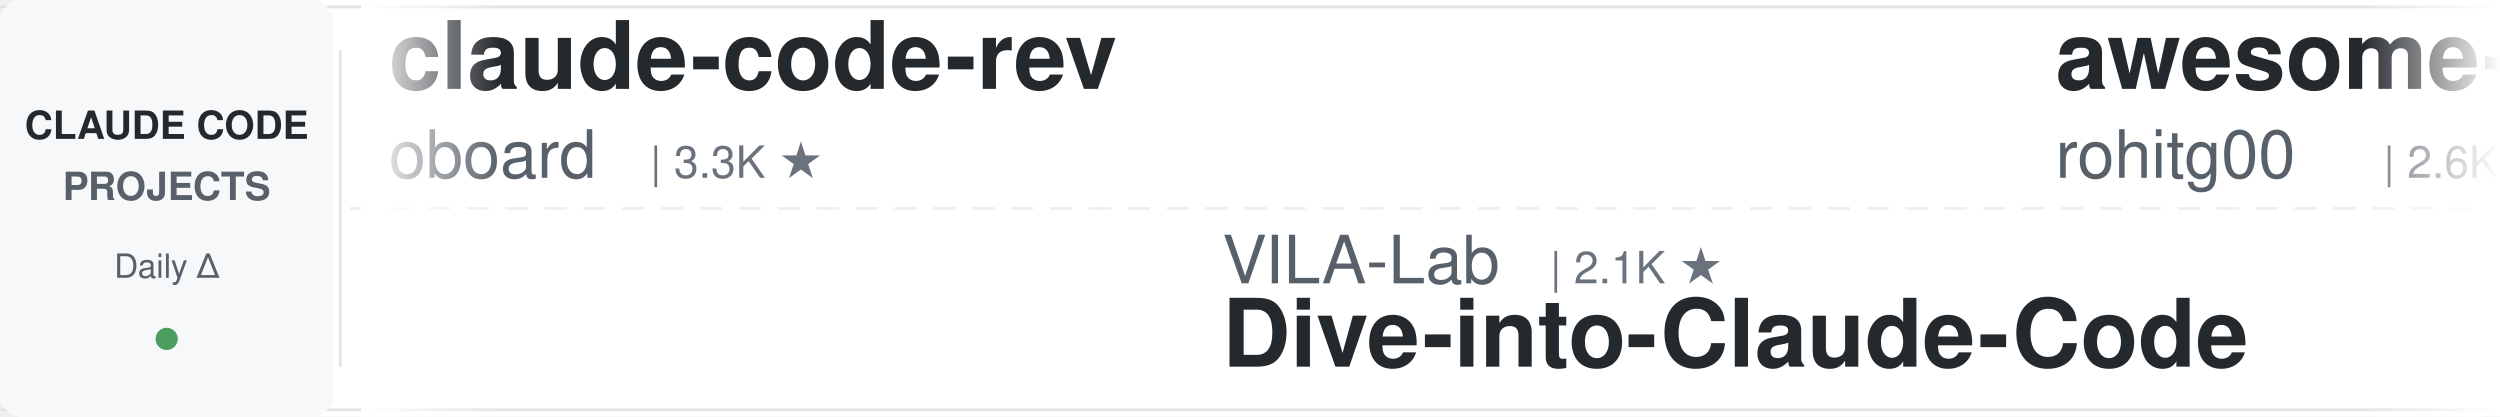
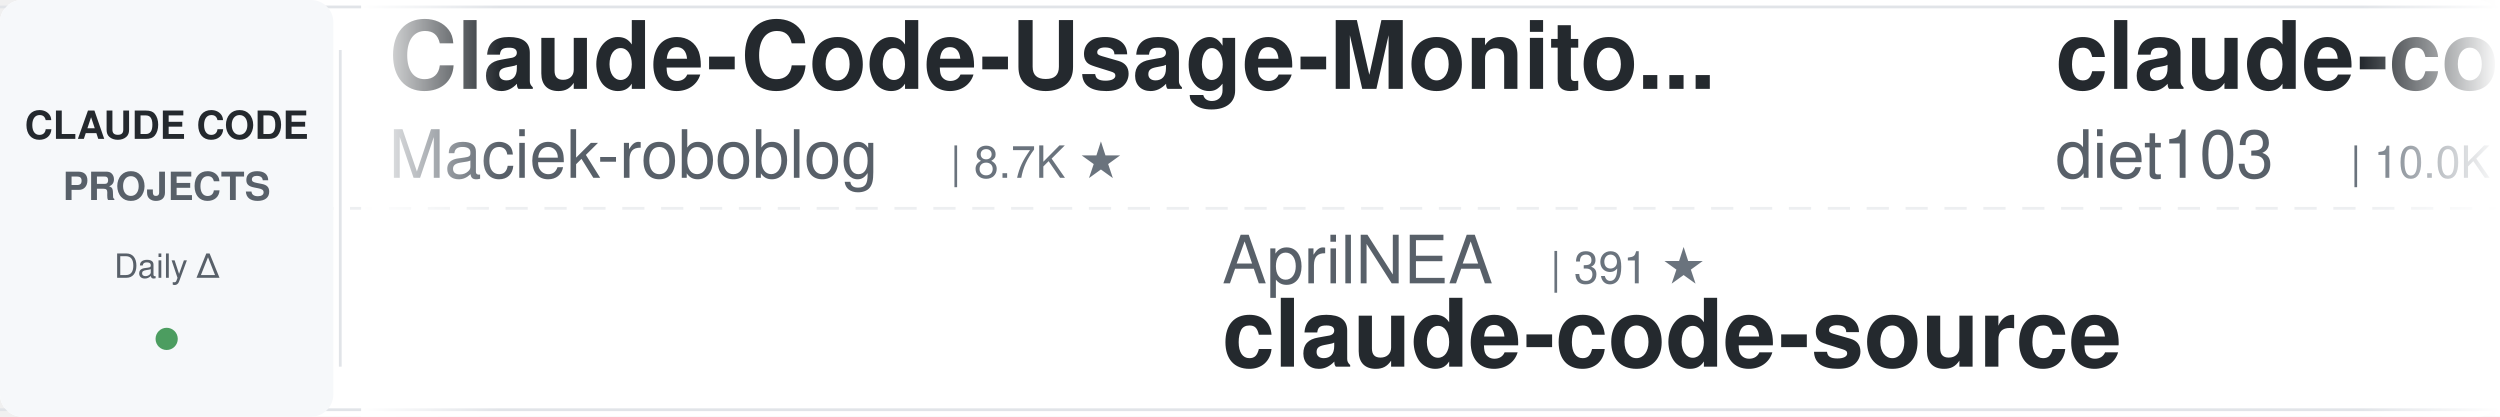
<svg xmlns="http://www.w3.org/2000/svg" width="900" height="150">
  <defs>
    <linearGradient id="leftFade" x1="0%" y1="0%" x2="100%" y2="0%">
      <stop offset="0%" style="stop-color:#ffffff;stop-opacity:1" />
      <stop offset="100%" style="stop-color:#ffffff;stop-opacity:0" />
    </linearGradient>
    <linearGradient id="rightFade" x1="0%" y1="0%" x2="100%" y2="0%">
      <stop offset="0%" style="stop-color:#ffffff;stop-opacity:0" />
      <stop offset="100%" style="stop-color:#ffffff;stop-opacity:1" />
    </linearGradient>
  </defs>
  <rect width="900" height="150" fill="#ffffff" rx="8" />
  <rect x="0" y="2" width="900" height="1" fill="#e1e4e8" />
  <rect x="0" y="147" width="900" height="1" fill="#e1e4e8" />
  <line x1="0" y1="75" x2="900" y2="75" stroke="#e1e4e8" stroke-width="1" stroke-dasharray="8 6" opacity="0.6" />
  <rect x="0" y="0" width="120" height="150" fill="#f6f8fa" rx="8" />
  <text x="60" y="50" font-family="-apple-system, BlinkMacSystemFont, 'Segoe UI', Helvetica, Arial, sans-serif" font-size="14" font-weight="600" fill="#24292e" text-anchor="middle">CLAUDE CODE</text>
  <text x="60" y="72" font-family="-apple-system, BlinkMacSystemFont, 'Segoe UI', Helvetica, Arial, sans-serif" font-size="14" font-weight="600" fill="#586069" text-anchor="middle">PROJECTS</text>
  <text x="60" y="100" font-family="-apple-system, BlinkMacSystemFont, 'Segoe UI', Helvetica, Arial, sans-serif" font-size="12" font-weight="500" fill="#586069" text-anchor="middle">Daily Δ</text>
  <circle cx="60" cy="122" r="4" fill="#22863a" opacity="0.8" />
  <rect x="122" y="18" width="1" height="114" fill="#e1e4e8" />
  <clipPath id="tickerClip">
    <rect x="130" y="0" width="770" height="150" />
  </clipPath>
  <g clip-path="url(#tickerClip)">
    <g id="tickerItems">
      <animateTransform attributeName="transform" attributeType="XML" type="translate" from="0 0" to="-3000 0" dur="54s" repeatCount="indefinite" />
      <g transform="translate(0, 0)">
-         <text x="140" y="32" font-family="-apple-system, BlinkMacSystemFont, 'Segoe UI', Helvetica, Arial, sans-serif" font-size="34" font-weight="600" fill="#24292e">claude-code-rev</text>
-         <text x="140" y="64" font-family="-apple-system, BlinkMacSystemFont, 'Segoe UI', Helvetica, Arial, sans-serif" font-size="24" font-weight="400" fill="#586069">oboard</text>
-         <text x="234" y="64" font-family="-apple-system, BlinkMacSystemFont, 'Segoe UI', Helvetica, Arial, sans-serif" font-size="16" font-weight="500" fill="#6a737d">| 3.3K ★</text>
+         <text x="140" y="32" font-family="-apple-system, BlinkMacSystemFont, 'Segoe UI', Helvetica, Arial, sans-serif" font-size="34" font-weight="600" fill="#24292e">Claude-Code-Usage-Monito...</text>
+         <text x="140" y="64" font-family="-apple-system, BlinkMacSystemFont, 'Segoe UI', Helvetica, Arial, sans-serif" font-size="24" font-weight="400" fill="#586069">Maciek-roboblog</text>
+         <text x="342" y="64" font-family="-apple-system, BlinkMacSystemFont, 'Segoe UI', Helvetica, Arial, sans-serif" font-size="16" font-weight="500" fill="#6a737d">| 8.7K ★</text>
      </g>
      <g transform="translate(300, 0)">
-         <text x="140" y="102" font-family="-apple-system, BlinkMacSystemFont, 'Segoe UI', Helvetica, Arial, sans-serif" font-size="24" font-weight="400" fill="#586069">VILA-Lab</text>
-         <text x="258" y="102" font-family="-apple-system, BlinkMacSystemFont, 'Segoe UI', Helvetica, Arial, sans-serif" font-size="16" font-weight="500" fill="#6a737d">| 2.1K ★</text>
-         <text x="140" y="132" font-family="-apple-system, BlinkMacSystemFont, 'Segoe UI', Helvetica, Arial, sans-serif" font-size="34" font-weight="600" fill="#24292e">Dive-into-Claude-Code</text>
+         <text x="140" y="102" font-family="-apple-system, BlinkMacSystemFont, 'Segoe UI', Helvetica, Arial, sans-serif" font-size="24" font-weight="400" fill="#586069">AprilNEA</text>
+         <text x="258" y="102" font-family="-apple-system, BlinkMacSystemFont, 'Segoe UI', Helvetica, Arial, sans-serif" font-size="16" font-weight="500" fill="#6a737d">| 391 ★</text>
+         <text x="140" y="132" font-family="-apple-system, BlinkMacSystemFont, 'Segoe UI', Helvetica, Arial, sans-serif" font-size="34" font-weight="600" fill="#24292e">claude-code-source</text>
      </g>
      <g transform="translate(600, 0)">
-         <text x="140" y="32" font-family="-apple-system, BlinkMacSystemFont, 'Segoe UI', Helvetica, Arial, sans-serif" font-size="34" font-weight="600" fill="#24292e">awesome-claude-code-tool...</text>
-         <text x="140" y="64" font-family="-apple-system, BlinkMacSystemFont, 'Segoe UI', Helvetica, Arial, sans-serif" font-size="24" font-weight="400" fill="#586069">rohitg00</text>
-         <text x="258" y="64" font-family="-apple-system, BlinkMacSystemFont, 'Segoe UI', Helvetica, Arial, sans-serif" font-size="16" font-weight="500" fill="#6a737d">| 2.6K ★</text>
+         <text x="140" y="32" font-family="-apple-system, BlinkMacSystemFont, 'Segoe UI', Helvetica, Arial, sans-serif" font-size="34" font-weight="600" fill="#24292e">claude-code-infrastructu...</text>
+         <text x="140" y="64" font-family="-apple-system, BlinkMacSystemFont, 'Segoe UI', Helvetica, Arial, sans-serif" font-size="24" font-weight="400" fill="#586069">diet103</text>
+         <text x="246" y="64" font-family="-apple-system, BlinkMacSystemFont, 'Segoe UI', Helvetica, Arial, sans-serif" font-size="16" font-weight="500" fill="#6a737d">| 10.0K ★</text>
      </g>
      <g transform="translate(900, 0)">
-         <text x="140" y="102" font-family="-apple-system, BlinkMacSystemFont, 'Segoe UI', Helvetica, Arial, sans-serif" font-size="24" font-weight="400" fill="#586069">Yeachan-Heo</text>
-         <text x="294" y="102" font-family="-apple-system, BlinkMacSystemFont, 'Segoe UI', Helvetica, Arial, sans-serif" font-size="16" font-weight="500" fill="#6a737d">| 39.2K ★</text>
-         <text x="140" y="132" font-family="-apple-system, BlinkMacSystemFont, 'Segoe UI', Helvetica, Arial, sans-serif" font-size="34" font-weight="600" fill="#24292e">oh-my-claudecode</text>
+         <text x="140" y="102" font-family="-apple-system, BlinkMacSystemFont, 'Segoe UI', Helvetica, Arial, sans-serif" font-size="24" font-weight="400" fill="#586069">FlorianBruniaux</text>
+         <text x="342" y="102" font-family="-apple-system, BlinkMacSystemFont, 'Segoe UI', Helvetica, Arial, sans-serif" font-size="16" font-weight="500" fill="#6a737d">| 6.0K ★</text>
+         <text x="140" y="132" font-family="-apple-system, BlinkMacSystemFont, 'Segoe UI', Helvetica, Arial, sans-serif" font-size="34" font-weight="600" fill="#24292e">claude-code-ultimate-gui...</text>
      </g>
      <g transform="translate(1200, 0)">
-         <text x="140" y="32" font-family="-apple-system, BlinkMacSystemFont, 'Segoe UI', Helvetica, Arial, sans-serif" font-size="34" font-weight="600" fill="#24292e">everything-claude-code-z...</text>
-         <text x="140" y="64" font-family="-apple-system, BlinkMacSystemFont, 'Segoe UI', Helvetica, Arial, sans-serif" font-size="24" font-weight="400" fill="#586069">xu-xiang</text>
-         <text x="258" y="64" font-family="-apple-system, BlinkMacSystemFont, 'Segoe UI', Helvetica, Arial, sans-serif" font-size="16" font-weight="500" fill="#6a737d">| 2.0K ★</text>
+         <text x="140" y="32" font-family="-apple-system, BlinkMacSystemFont, 'Segoe UI', Helvetica, Arial, sans-serif" font-size="34" font-weight="600" fill="#24292e">claude-code-guide</text>
+         <text x="140" y="64" font-family="-apple-system, BlinkMacSystemFont, 'Segoe UI', Helvetica, Arial, sans-serif" font-size="24" font-weight="400" fill="#586069">Cranot</text>
+         <text x="234" y="64" font-family="-apple-system, BlinkMacSystemFont, 'Segoe UI', Helvetica, Arial, sans-serif" font-size="16" font-weight="500" fill="#6a737d">| 2.9K ★</text>
      </g>
      <g transform="translate(1500, 0)">
-         <text x="140" y="102" font-family="-apple-system, BlinkMacSystemFont, 'Segoe UI', Helvetica, Arial, sans-serif" font-size="24" font-weight="400" fill="#586069">Pimzino</text>
-         <text x="246" y="102" font-family="-apple-system, BlinkMacSystemFont, 'Segoe UI', Helvetica, Arial, sans-serif" font-size="16" font-weight="500" fill="#6a737d">| 3.9K ★</text>
-         <text x="140" y="132" font-family="-apple-system, BlinkMacSystemFont, 'Segoe UI', Helvetica, Arial, sans-serif" font-size="34" font-weight="600" fill="#24292e">claude-code-spec-workflo...</text>
+         <text x="140" y="102" font-family="-apple-system, BlinkMacSystemFont, 'Segoe UI', Helvetica, Arial, sans-serif" font-size="24" font-weight="400" fill="#586069">anthropics</text>
+         <text x="282" y="102" font-family="-apple-system, BlinkMacSystemFont, 'Segoe UI', Helvetica, Arial, sans-serif" font-size="16" font-weight="500" fill="#6a737d">| 177.0K ★</text>
+         <text x="140" y="132" font-family="-apple-system, BlinkMacSystemFont, 'Segoe UI', Helvetica, Arial, sans-serif" font-size="34" font-weight="600" fill="#24292e">skills</text>
      </g>
      <g transform="translate(1800, 0)">
-         <text x="140" y="32" font-family="-apple-system, BlinkMacSystemFont, 'Segoe UI', Helvetica, Arial, sans-serif" font-size="34" font-weight="600" fill="#24292e">claude-code-video-toolki...</text>
-         <text x="140" y="64" font-family="-apple-system, BlinkMacSystemFont, 'Segoe UI', Helvetica, Arial, sans-serif" font-size="24" font-weight="400" fill="#586069">digitalsamba</text>
-         <text x="306" y="64" font-family="-apple-system, BlinkMacSystemFont, 'Segoe UI', Helvetica, Arial, sans-serif" font-size="16" font-weight="500" fill="#6a737d">| 2.1K ★</text>
+         <text x="140" y="32" font-family="-apple-system, BlinkMacSystemFont, 'Segoe UI', Helvetica, Arial, sans-serif" font-size="34" font-weight="600" fill="#24292e">everything-claude-code</text>
+         <text x="140" y="64" font-family="-apple-system, BlinkMacSystemFont, 'Segoe UI', Helvetica, Arial, sans-serif" font-size="24" font-weight="400" fill="#586069">WorldFlowAI</text>
+         <text x="294" y="64" font-family="-apple-system, BlinkMacSystemFont, 'Segoe UI', Helvetica, Arial, sans-serif" font-size="16" font-weight="500" fill="#6a737d">| 3.2K ★</text>
      </g>
      <g transform="translate(2100, 0)">
-         <text x="140" y="102" font-family="-apple-system, BlinkMacSystemFont, 'Segoe UI', Helvetica, Arial, sans-serif" font-size="24" font-weight="400" fill="#586069">overwirehq</text>
-         <text x="282" y="102" font-family="-apple-system, BlinkMacSystemFont, 'Segoe UI', Helvetica, Arial, sans-serif" font-size="16" font-weight="500" fill="#6a737d">| 2.8K ★</text>
-         <text x="140" y="132" font-family="-apple-system, BlinkMacSystemFont, 'Segoe UI', Helvetica, Arial, sans-serif" font-size="34" font-weight="600" fill="#24292e">claude-code-telegram</text>
+         <text x="140" y="102" font-family="-apple-system, BlinkMacSystemFont, 'Segoe UI', Helvetica, Arial, sans-serif" font-size="24" font-weight="400" fill="#586069">ChrisWiles</text>
+         <text x="282" y="102" font-family="-apple-system, BlinkMacSystemFont, 'Segoe UI', Helvetica, Arial, sans-serif" font-size="16" font-weight="500" fill="#6a737d">| 6.1K ★</text>
+         <text x="140" y="132" font-family="-apple-system, BlinkMacSystemFont, 'Segoe UI', Helvetica, Arial, sans-serif" font-size="34" font-weight="600" fill="#24292e">claude-code-showcase</text>
      </g>
      <g transform="translate(2400, 0)">
-         <text x="140" y="32" font-family="-apple-system, BlinkMacSystemFont, 'Segoe UI', Helvetica, Arial, sans-serif" font-size="34" font-weight="600" fill="#24292e">awesome-claude-code-plug...</text>
-         <text x="140" y="64" font-family="-apple-system, BlinkMacSystemFont, 'Segoe UI', Helvetica, Arial, sans-serif" font-size="24" font-weight="400" fill="#586069">ccplugins</text>
-         <text x="270" y="64" font-family="-apple-system, BlinkMacSystemFont, 'Segoe UI', Helvetica, Arial, sans-serif" font-size="16" font-weight="500" fill="#6a737d">| 946 ★</text>
+         <text x="140" y="32" font-family="-apple-system, BlinkMacSystemFont, 'Segoe UI', Helvetica, Arial, sans-serif" font-size="34" font-weight="600" fill="#24292e">claude-code-tudou</text>
+         <text x="140" y="64" font-family="-apple-system, BlinkMacSystemFont, 'Segoe UI', Helvetica, Arial, sans-serif" font-size="24" font-weight="400" fill="#586069">AICoderTudou</text>
+         <text x="306" y="64" font-family="-apple-system, BlinkMacSystemFont, 'Segoe UI', Helvetica, Arial, sans-serif" font-size="16" font-weight="500" fill="#6a737d">| 494 ★</text>
      </g>
      <g transform="translate(2700, 0)">
-         <text x="140" y="102" font-family="-apple-system, BlinkMacSystemFont, 'Segoe UI', Helvetica, Arial, sans-serif" font-size="24" font-weight="400" fill="#586069">zebbern</text>
-         <text x="246" y="102" font-family="-apple-system, BlinkMacSystemFont, 'Segoe UI', Helvetica, Arial, sans-serif" font-size="16" font-weight="500" fill="#6a737d">| 4.6K ★</text>
-         <text x="140" y="132" font-family="-apple-system, BlinkMacSystemFont, 'Segoe UI', Helvetica, Arial, sans-serif" font-size="34" font-weight="600" fill="#24292e">claude-code-guide</text>
+         <text x="140" y="102" font-family="-apple-system, BlinkMacSystemFont, 'Segoe UI', Helvetica, Arial, sans-serif" font-size="24" font-weight="400" fill="#586069">rohitg00</text>
+         <text x="258" y="102" font-family="-apple-system, BlinkMacSystemFont, 'Segoe UI', Helvetica, Arial, sans-serif" font-size="16" font-weight="500" fill="#6a737d">| 2.6K ★</text>
+         <text x="140" y="132" font-family="-apple-system, BlinkMacSystemFont, 'Segoe UI', Helvetica, Arial, sans-serif" font-size="34" font-weight="600" fill="#24292e">awesome-claude-code-tool...</text>
      </g>
      <g transform="translate(3000, 0)">
-         <text x="140" y="32" font-family="-apple-system, BlinkMacSystemFont, 'Segoe UI', Helvetica, Arial, sans-serif" font-size="34" font-weight="600" fill="#24292e">claude-code-rev</text>
-         <text x="140" y="64" font-family="-apple-system, BlinkMacSystemFont, 'Segoe UI', Helvetica, Arial, sans-serif" font-size="24" font-weight="400" fill="#586069">oboard</text>
-         <text x="234" y="64" font-family="-apple-system, BlinkMacSystemFont, 'Segoe UI', Helvetica, Arial, sans-serif" font-size="16" font-weight="500" fill="#6a737d">| 3.3K ★</text>
+         <text x="140" y="32" font-family="-apple-system, BlinkMacSystemFont, 'Segoe UI', Helvetica, Arial, sans-serif" font-size="34" font-weight="600" fill="#24292e">Claude-Code-Usage-Monito...</text>
+         <text x="140" y="64" font-family="-apple-system, BlinkMacSystemFont, 'Segoe UI', Helvetica, Arial, sans-serif" font-size="24" font-weight="400" fill="#586069">Maciek-roboblog</text>
+         <text x="342" y="64" font-family="-apple-system, BlinkMacSystemFont, 'Segoe UI', Helvetica, Arial, sans-serif" font-size="16" font-weight="500" fill="#6a737d">| 8.7K ★</text>
      </g>
      <g transform="translate(3300, 0)">
-         <text x="140" y="102" font-family="-apple-system, BlinkMacSystemFont, 'Segoe UI', Helvetica, Arial, sans-serif" font-size="24" font-weight="400" fill="#586069">VILA-Lab</text>
-         <text x="258" y="102" font-family="-apple-system, BlinkMacSystemFont, 'Segoe UI', Helvetica, Arial, sans-serif" font-size="16" font-weight="500" fill="#6a737d">| 2.1K ★</text>
-         <text x="140" y="132" font-family="-apple-system, BlinkMacSystemFont, 'Segoe UI', Helvetica, Arial, sans-serif" font-size="34" font-weight="600" fill="#24292e">Dive-into-Claude-Code</text>
+         <text x="140" y="102" font-family="-apple-system, BlinkMacSystemFont, 'Segoe UI', Helvetica, Arial, sans-serif" font-size="24" font-weight="400" fill="#586069">AprilNEA</text>
+         <text x="258" y="102" font-family="-apple-system, BlinkMacSystemFont, 'Segoe UI', Helvetica, Arial, sans-serif" font-size="16" font-weight="500" fill="#6a737d">| 391 ★</text>
+         <text x="140" y="132" font-family="-apple-system, BlinkMacSystemFont, 'Segoe UI', Helvetica, Arial, sans-serif" font-size="34" font-weight="600" fill="#24292e">claude-code-source</text>
      </g>
      <g transform="translate(3600, 0)">
-         <text x="140" y="32" font-family="-apple-system, BlinkMacSystemFont, 'Segoe UI', Helvetica, Arial, sans-serif" font-size="34" font-weight="600" fill="#24292e">awesome-claude-code-tool...</text>
-         <text x="140" y="64" font-family="-apple-system, BlinkMacSystemFont, 'Segoe UI', Helvetica, Arial, sans-serif" font-size="24" font-weight="400" fill="#586069">rohitg00</text>
-         <text x="258" y="64" font-family="-apple-system, BlinkMacSystemFont, 'Segoe UI', Helvetica, Arial, sans-serif" font-size="16" font-weight="500" fill="#6a737d">| 2.6K ★</text>
+         <text x="140" y="32" font-family="-apple-system, BlinkMacSystemFont, 'Segoe UI', Helvetica, Arial, sans-serif" font-size="34" font-weight="600" fill="#24292e">claude-code-infrastructu...</text>
+         <text x="140" y="64" font-family="-apple-system, BlinkMacSystemFont, 'Segoe UI', Helvetica, Arial, sans-serif" font-size="24" font-weight="400" fill="#586069">diet103</text>
+         <text x="246" y="64" font-family="-apple-system, BlinkMacSystemFont, 'Segoe UI', Helvetica, Arial, sans-serif" font-size="16" font-weight="500" fill="#6a737d">| 10.0K ★</text>
      </g>
      <g transform="translate(3900, 0)">
-         <text x="140" y="102" font-family="-apple-system, BlinkMacSystemFont, 'Segoe UI', Helvetica, Arial, sans-serif" font-size="24" font-weight="400" fill="#586069">Yeachan-Heo</text>
-         <text x="294" y="102" font-family="-apple-system, BlinkMacSystemFont, 'Segoe UI', Helvetica, Arial, sans-serif" font-size="16" font-weight="500" fill="#6a737d">| 39.2K ★</text>
-         <text x="140" y="132" font-family="-apple-system, BlinkMacSystemFont, 'Segoe UI', Helvetica, Arial, sans-serif" font-size="34" font-weight="600" fill="#24292e">oh-my-claudecode</text>
+         <text x="140" y="102" font-family="-apple-system, BlinkMacSystemFont, 'Segoe UI', Helvetica, Arial, sans-serif" font-size="24" font-weight="400" fill="#586069">FlorianBruniaux</text>
+         <text x="342" y="102" font-family="-apple-system, BlinkMacSystemFont, 'Segoe UI', Helvetica, Arial, sans-serif" font-size="16" font-weight="500" fill="#6a737d">| 6.0K ★</text>
+         <text x="140" y="132" font-family="-apple-system, BlinkMacSystemFont, 'Segoe UI', Helvetica, Arial, sans-serif" font-size="34" font-weight="600" fill="#24292e">claude-code-ultimate-gui...</text>
      </g>
    </g>
  </g>
  <rect x="130" y="0" width="50" height="150" fill="url(#leftFade)" />
  <rect x="850" y="0" width="50" height="150" fill="url(#rightFade)" />
</svg>
